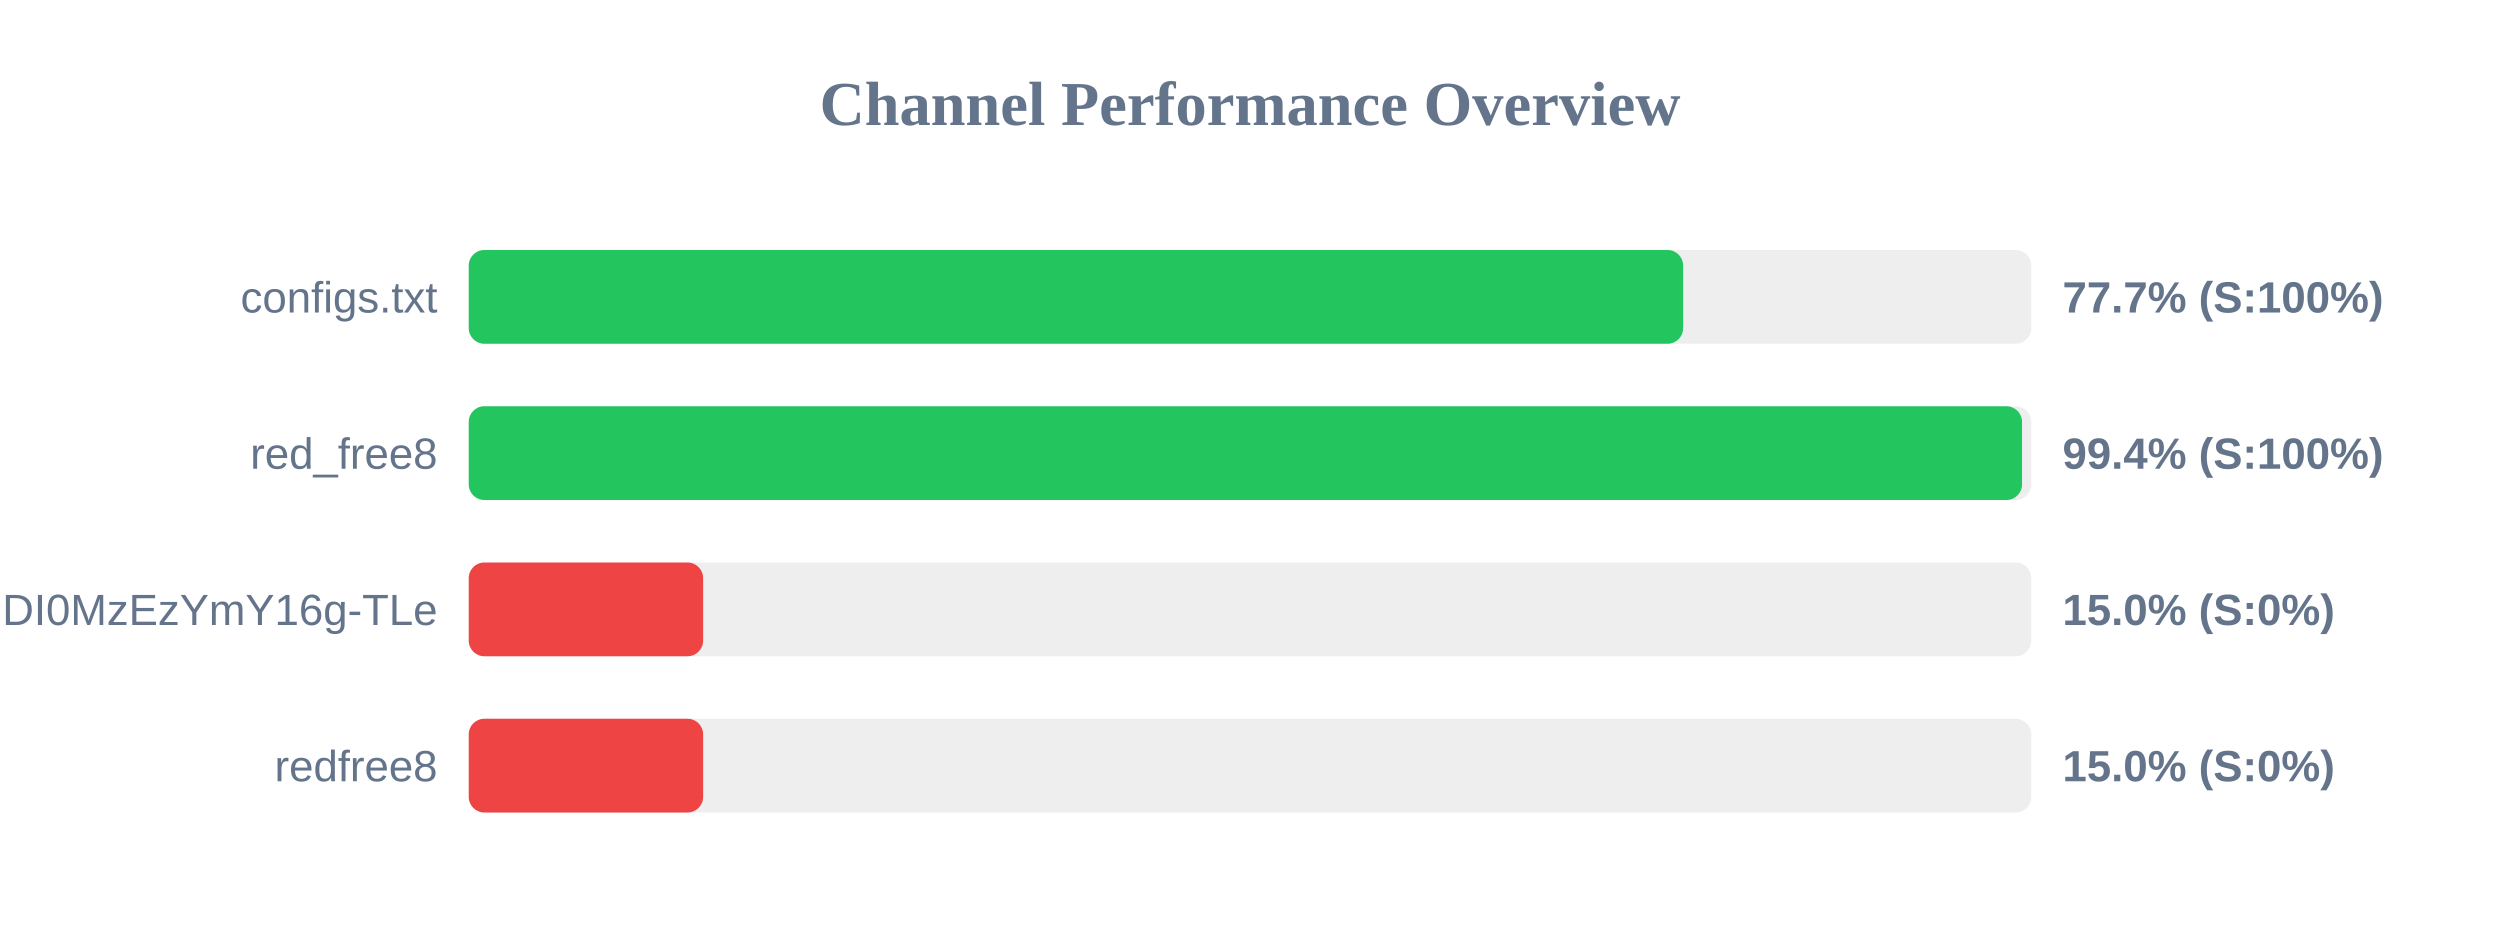
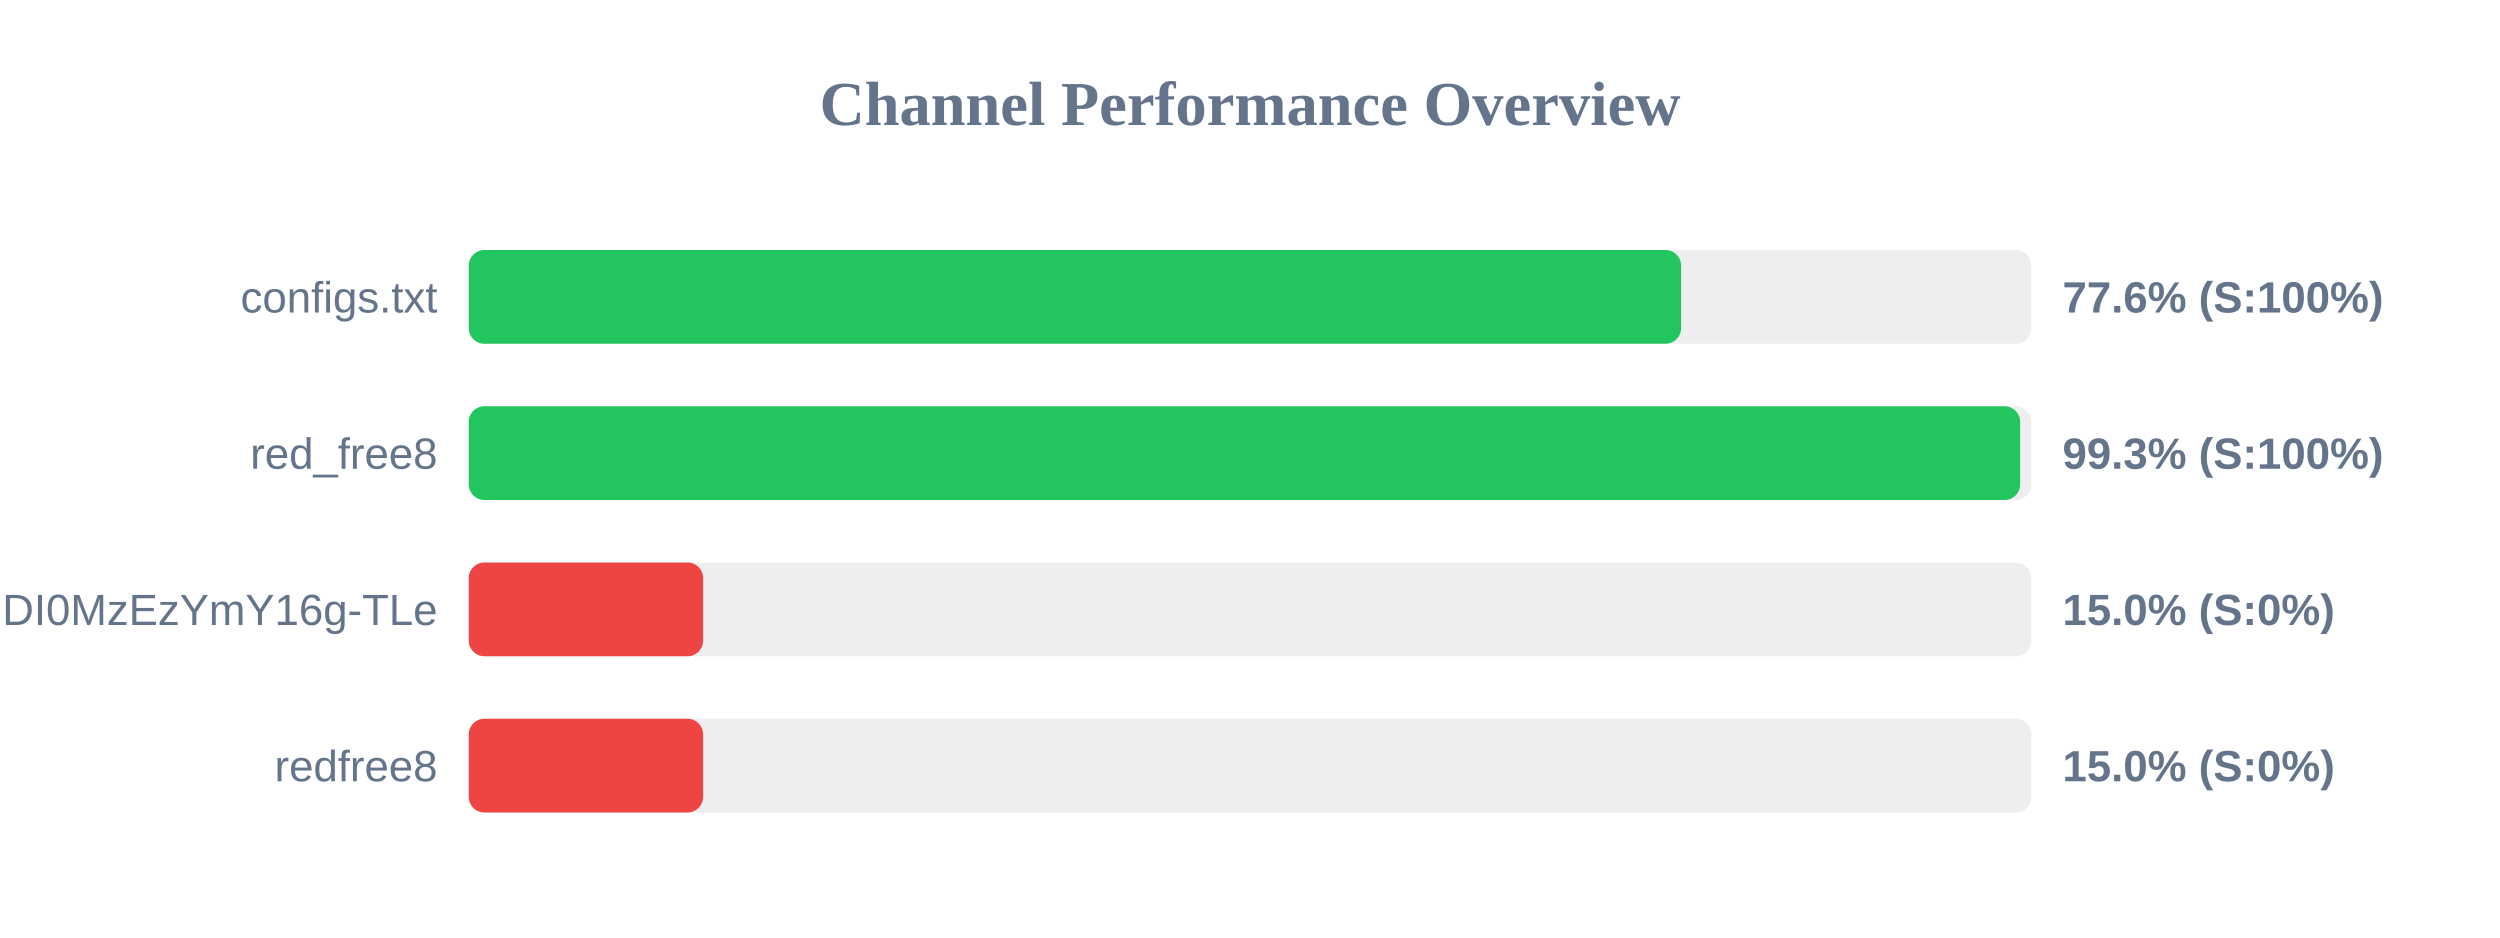
<svg xmlns="http://www.w3.org/2000/svg" width="800" height="300" version="1.1">
  <style>
        .row { font: 14px Arial; fill: #64748b; }
        .score { font: bold 14px Arial; fill: #64748b; }
    </style>
  <text x="400" y="40" text-anchor="middle" font-size="20px" font-weight="bold" fill="#64748b">Channel Performance Overview</text>
  <rect x="150" y="80" width="500" height="30" fill="#eee" rx="5" />
-   <rect x="150" y="80" width="388.6" height="30" fill="#22c55e" rx="5" />
+   <rect x="150" y="80" width="387.95" height="30" fill="#22c55e" rx="5" />
  <text x="140" y="100" text-anchor="end" class="row">configs.txt</text>
-   <text x="660" y="100" text-anchor="start" class="score">77.7% (S:100%)</text>
+   <text x="660" y="100" text-anchor="start" class="score">77.6% (S:100%)</text>
  <rect x="150" y="130" width="500" height="30" fill="#eee" rx="5" />
-   <rect x="150" y="130" width="497.05" height="30" fill="#22c55e" rx="5" />
+   <rect x="150" y="130" width="496.45" height="30" fill="#22c55e" rx="5" />
  <text x="140" y="150" text-anchor="end" class="row">red_free8</text>
-   <text x="660" y="150" text-anchor="start" class="score">99.4% (S:100%)</text>
+   <text x="660" y="150" text-anchor="start" class="score">99.3% (S:100%)</text>
  <rect x="150" y="180" width="500" height="30" fill="#eee" rx="5" />
  <rect x="150" y="180" width="75.0" height="30" fill="#ef4444" rx="5" />
  <text x="140" y="200" text-anchor="end" class="row">NjEzODY1NDgyOCwxNzQ1NDI0MzEzYmY16g-TLe</text>
  <text x="660" y="200" text-anchor="start" class="score">15.0% (S:0%)</text>
  <rect x="150" y="230" width="500" height="30" fill="#eee" rx="5" />
  <rect x="150" y="230" width="75.0" height="30" fill="#ef4444" rx="5" />
  <text x="140" y="250" text-anchor="end" class="row">redfree8</text>
  <text x="660" y="250" text-anchor="start" class="score">15.0% (S:0%)</text>
</svg>
